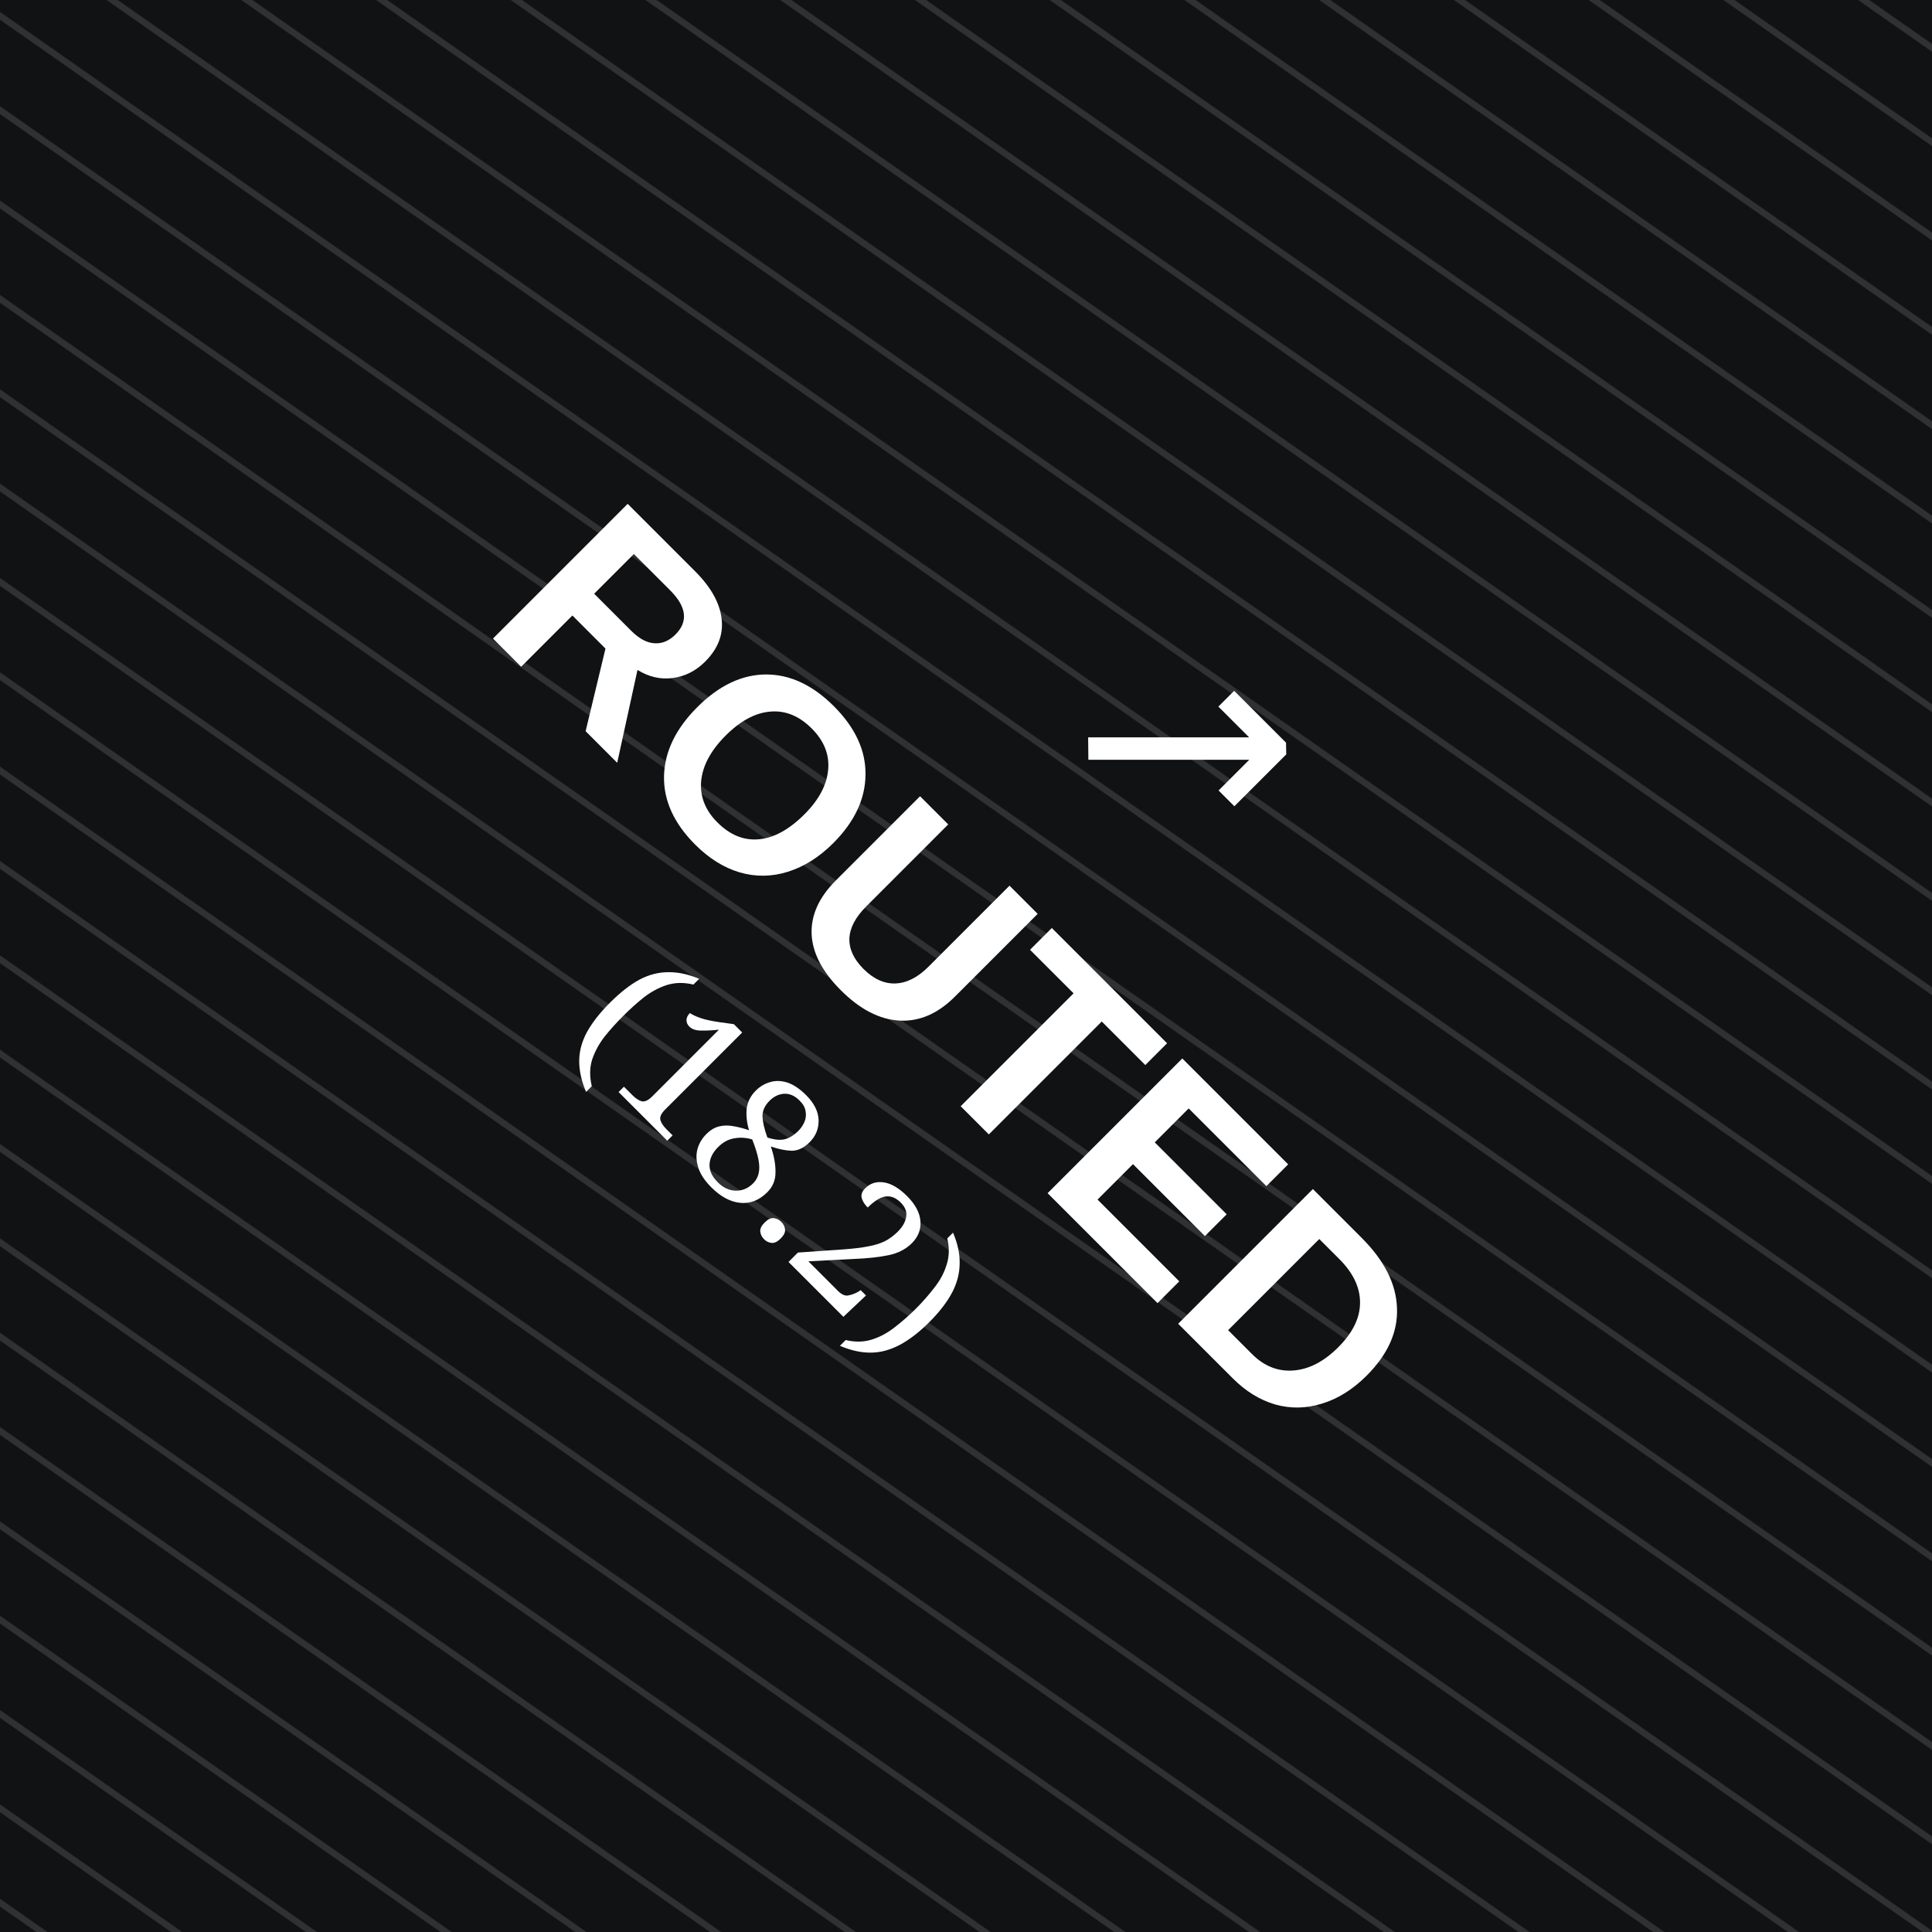
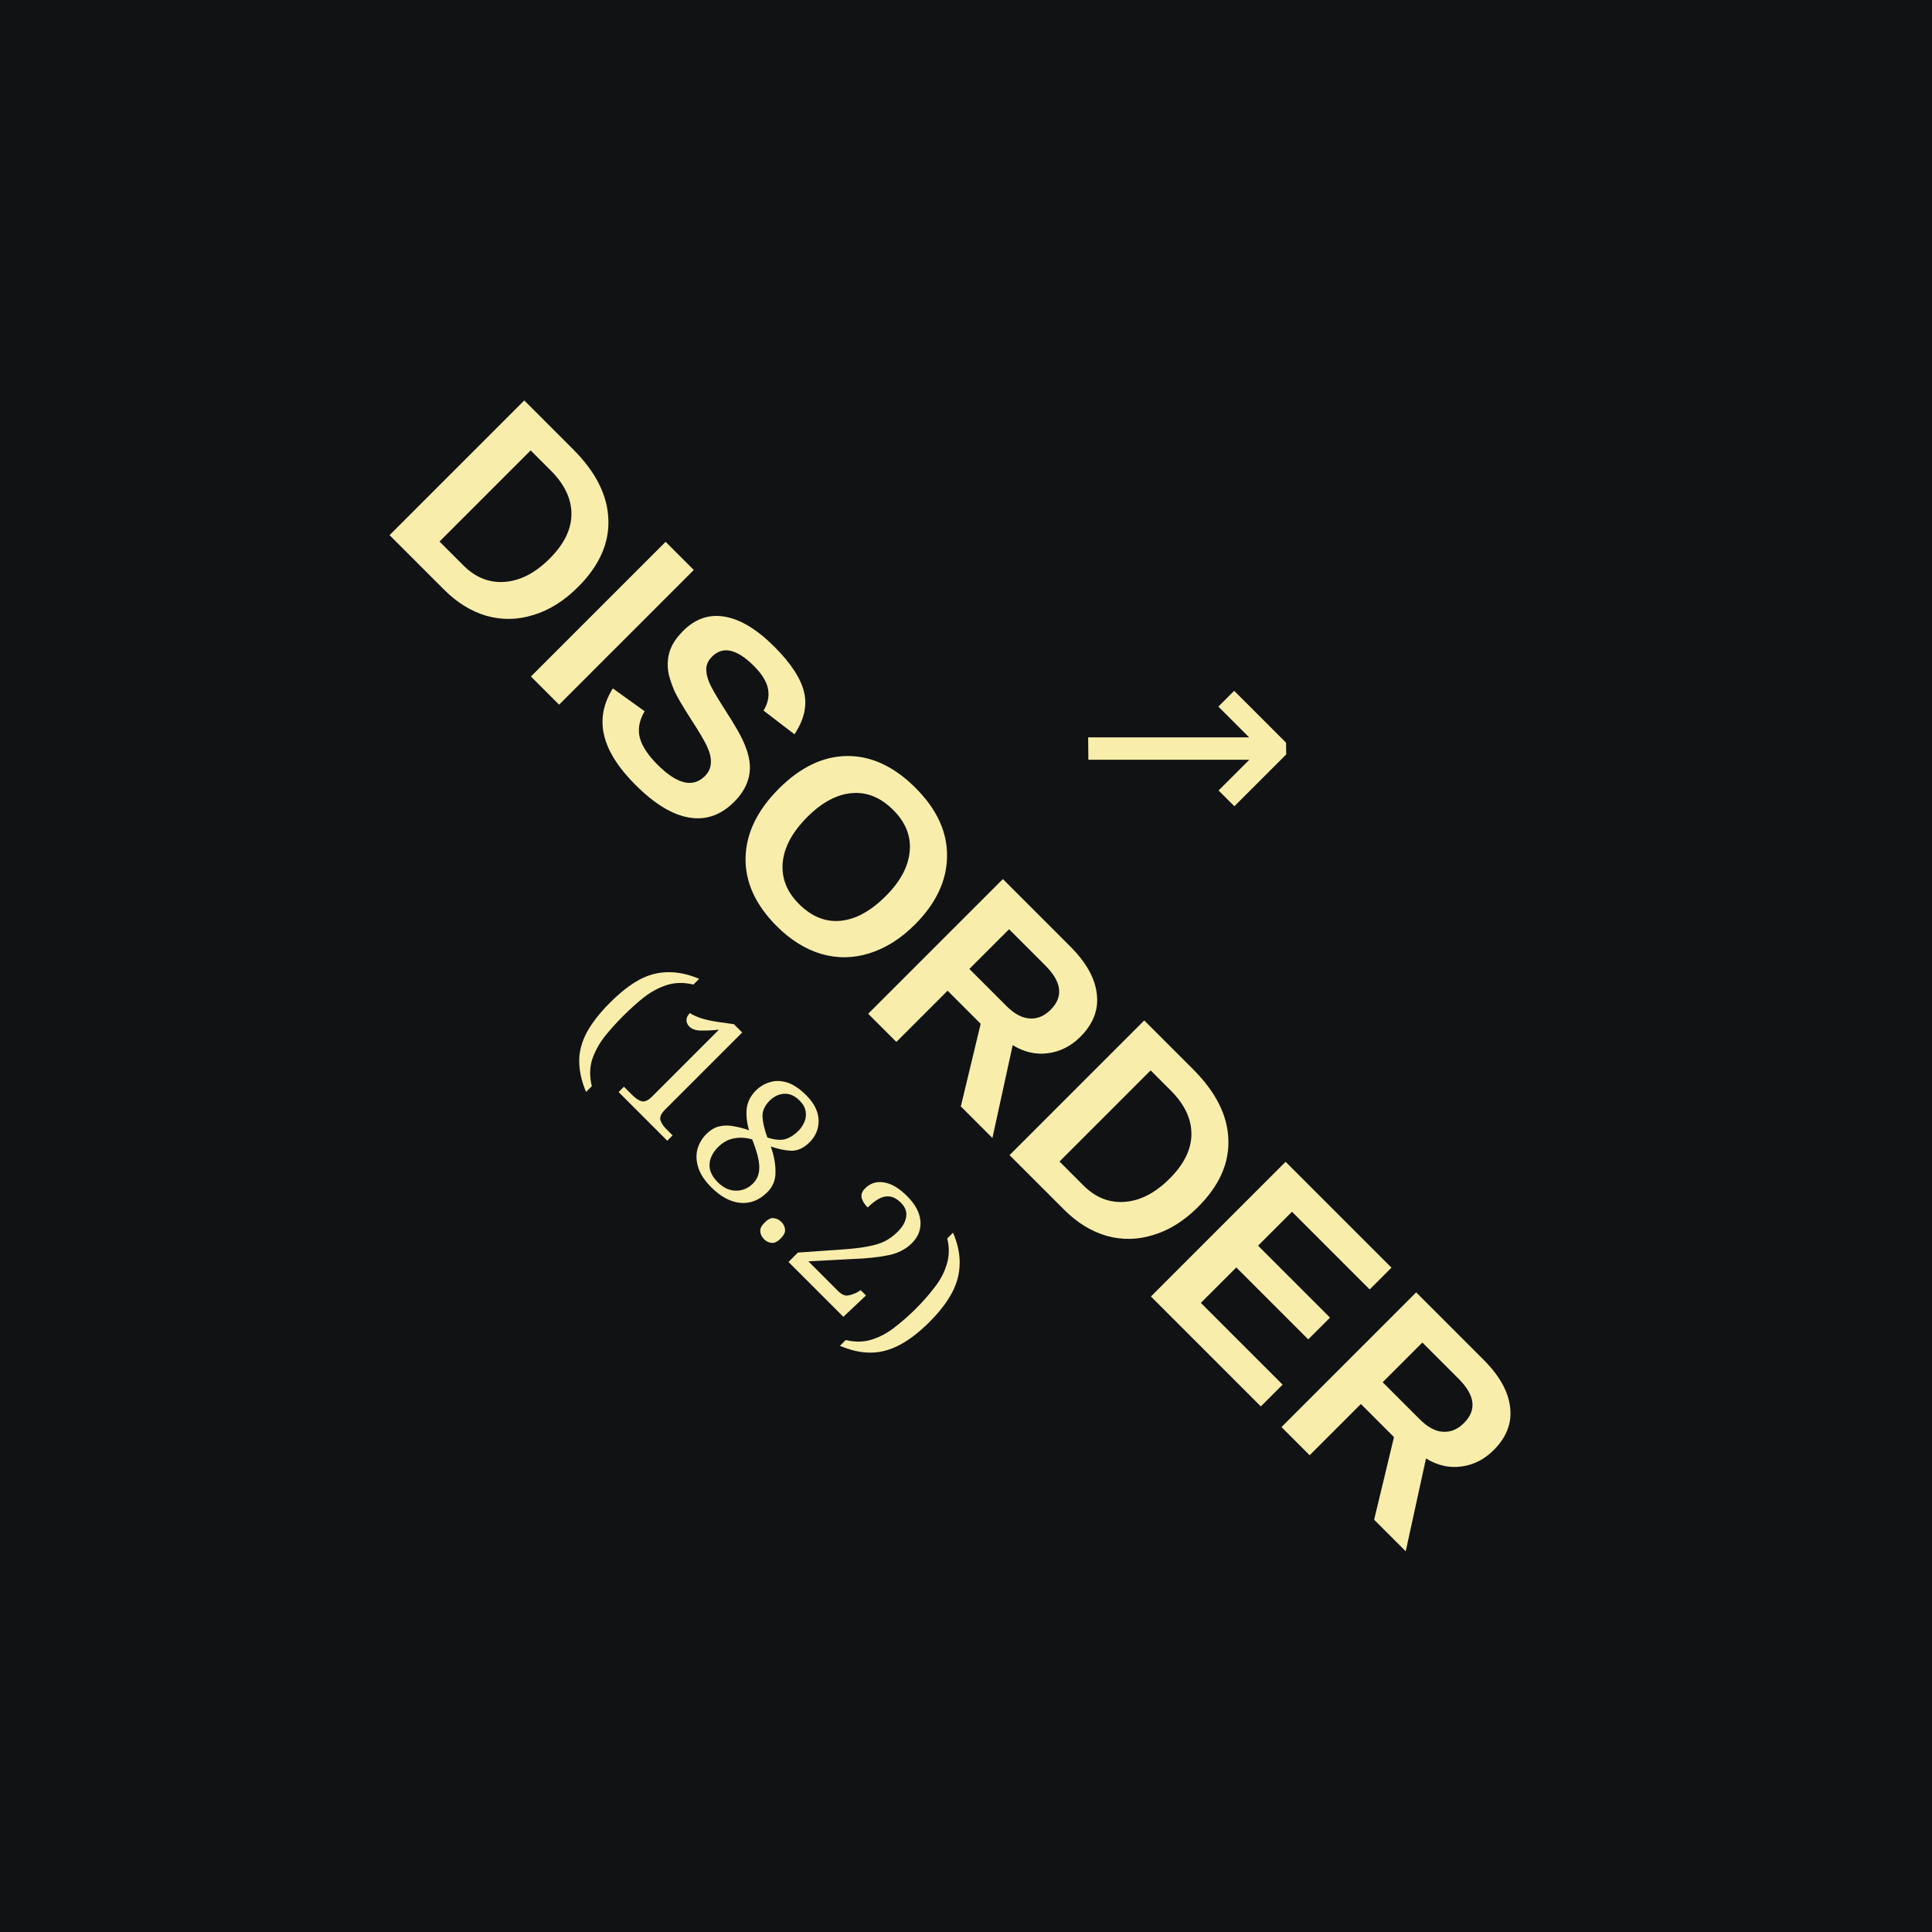
<svg xmlns="http://www.w3.org/2000/svg" viewBox="0 0 100 100" role="img" aria-labelledby="title desc">
  <defs>
    <pattern id="blueTexture" width="6" height="6" patternUnits="userSpaceOnUse">
      <rect width="6" height="6" fill="#083d4c" />
      <path d="M0 1H6 M0 4H6" stroke="#b7d0c6" stroke-opacity=".11" stroke-width="0.33" />
      <path d="M1.67 0V6 M4.67 0V6" stroke="#d3e0d2" stroke-opacity=".08" stroke-width="0.33" />
    </pattern>
    <pattern id="redTexture" width="8" height="8" patternUnits="userSpaceOnUse">
      <rect width="8" height="8" fill="#d94234" />
      <path d="M0 0L8 8M8 0L0 8" stroke="#ffc0a4" stroke-opacity=".14" stroke-width="0.67" />
      <path d="M2 0V8M6 0V8" stroke="#831e22" stroke-opacity=".14" stroke-width="0.67" />
    </pattern>
    <pattern id="blackTexture" width="4" height="4" patternUnits="userSpaceOnUse" patternTransform="rotate(35)">
      <rect width="4" height="4" fill="#101214" />
      <path d="M0 0.67H4" stroke="#6a6a6a" stroke-opacity=".35" stroke-width="0.33" />
    </pattern>
    <filter id="shadow" x="-15%" y="-15%" width="130%" height="130%">
      <feDropShadow dx="0" dy="0.67" stdDeviation="0.67" flood-opacity=".38" />
    </filter>
  </defs>
-   <rect width="100" height="100" fill="url(#blackTexture)" />
+   <rect width="100" height="100" fill="#101214" />
  <g transform="rotate(45 50 50)">
-     <text x="50" y="38.33" fill="#fff" font-family="Arial, sans-serif" font-size="14" text-anchor="middle">↗</text>
-     <text x="50" y="55.33" fill="#fff" font-family="Arial, sans-serif" font-size="14.33" font-weight="bold" text-anchor="middle">ROUTED</text>
-     <text x="50" y="67.33" fill="#fff" font-family="Georgia, serif" font-size="9.33" text-anchor="middle">(18.2)</text>
+     <text x="50" y="38.33" fill="#f8edaa" font-family="Arial, sans-serif" font-size="14" text-anchor="middle">↗</text>
+     <text x="50" y="55.33" fill="#f8edaa" font-family="Arial, sans-serif" font-size="14.33" font-weight="bold" text-anchor="middle">DISORDER</text>
+     <text x="50" y="67.33" fill="#f8edaa" font-family="Georgia, serif" font-size="9.33" text-anchor="middle">(18.2)</text>
  </g>
</svg>
